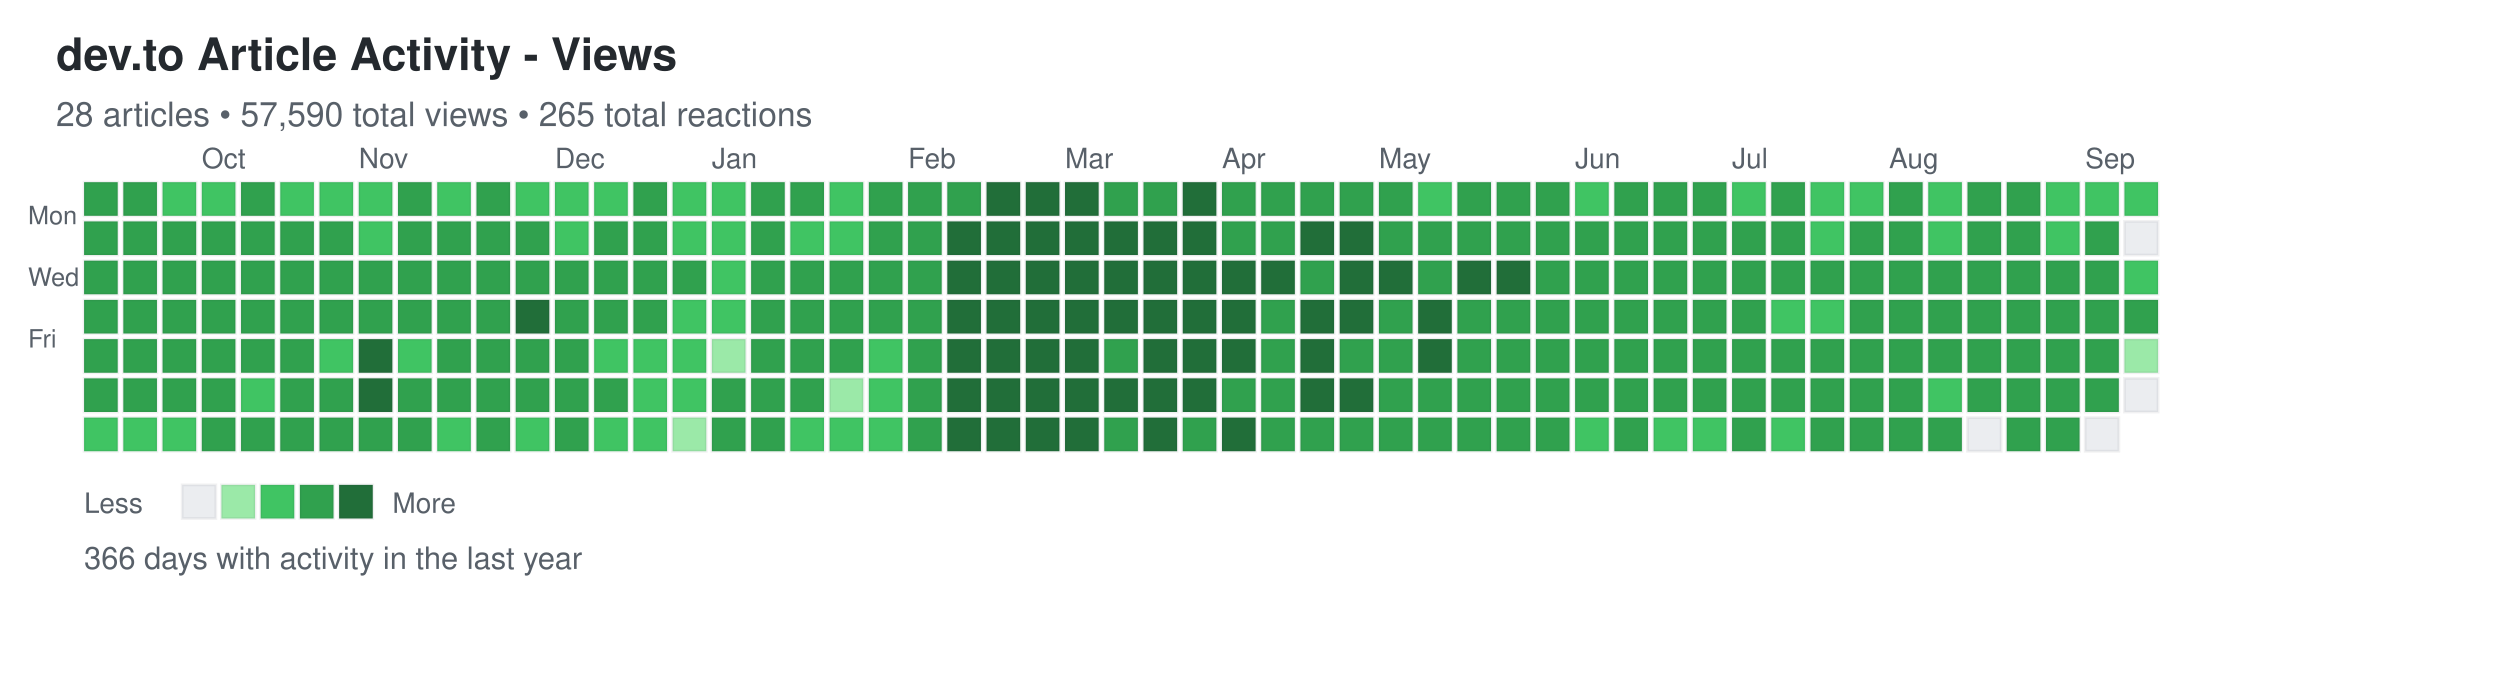
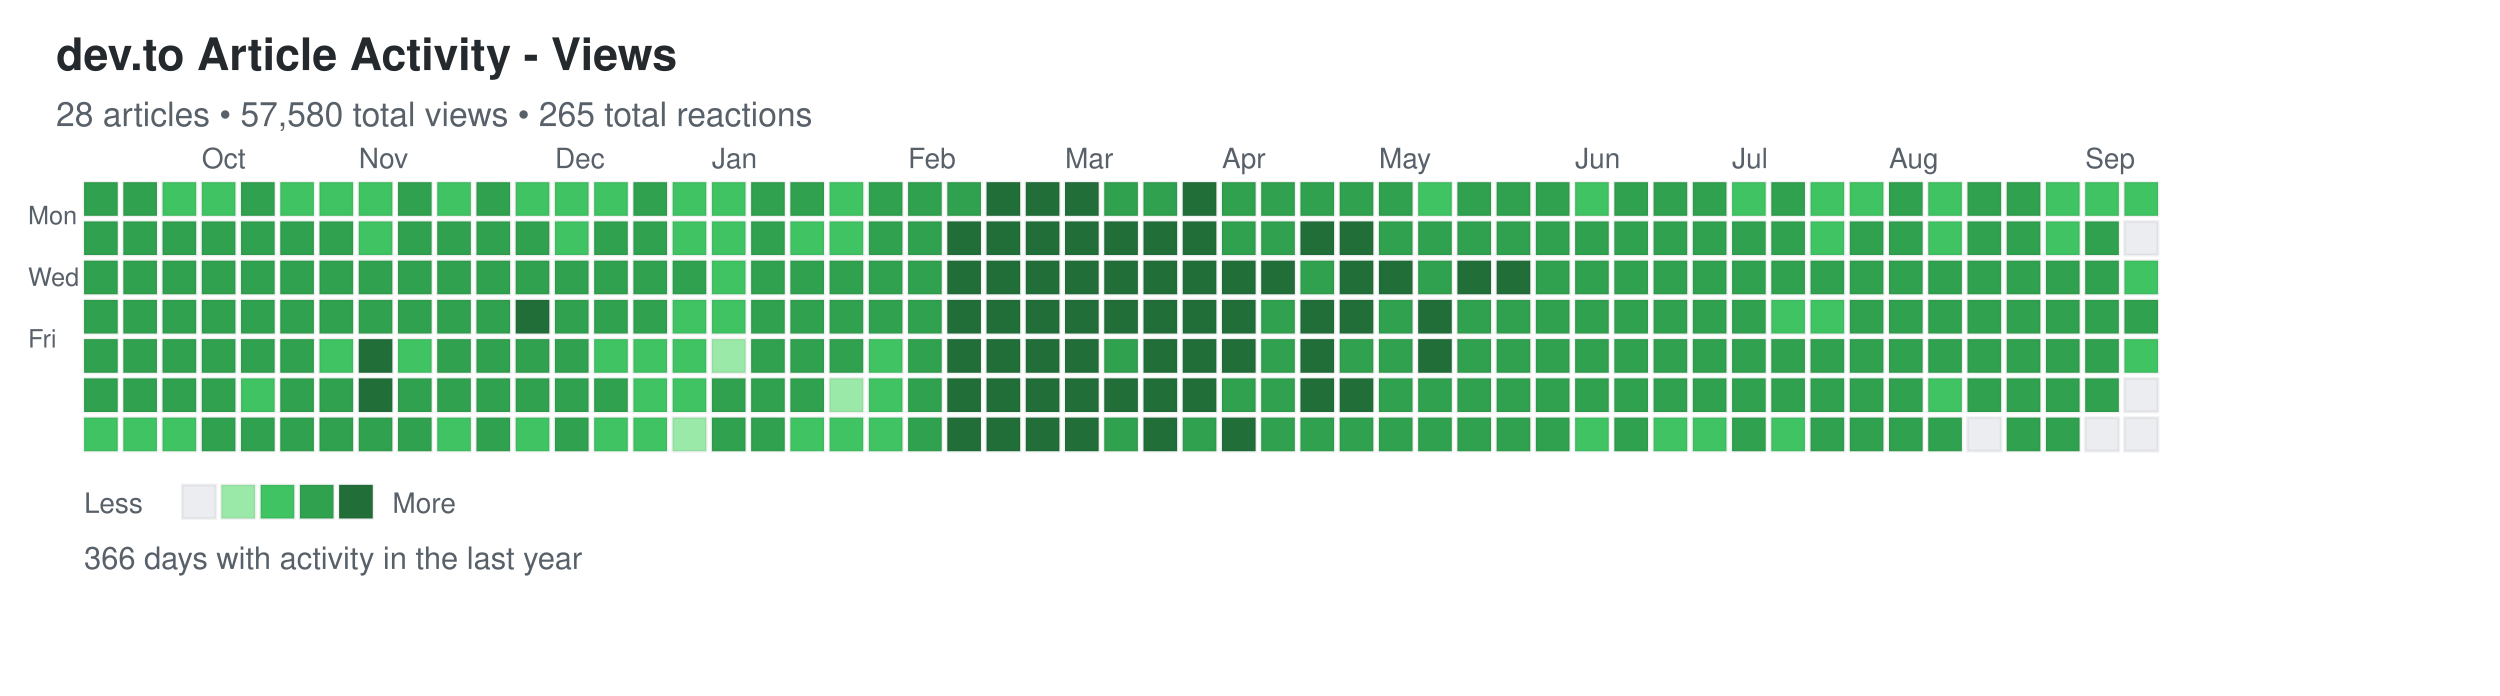
<svg xmlns="http://www.w3.org/2000/svg" width="892" height="248">
  <defs>
    <style>
.day { stroke: rgba(27,31,35,0.06); stroke-width: 1px; cursor: pointer; }
.day:hover { stroke: rgba(27,31,35,0.3); stroke-width: 2px; }
.month-label { font-family: -apple-system, BlinkMacSystemFont, "Segoe UI", Helvetica, Arial, sans-serif; font-size: 10px; fill: #586069; }
.day-label { font-family: -apple-system, BlinkMacSystemFont, "Segoe UI", Helvetica, Arial, sans-serif; font-size: 9px; fill: #586069; }
.title { font-family: -apple-system, BlinkMacSystemFont, "Segoe UI", Helvetica, Arial, sans-serif; font-size: 16px; font-weight: 600; fill: #24292e; }
.subtitle { font-family: -apple-system, BlinkMacSystemFont, "Segoe UI", Helvetica, Arial, sans-serif; font-size: 12px; fill: #586069; }
.stats { font-family: -apple-system, BlinkMacSystemFont, "Segoe UI", Helvetica, Arial, sans-serif; font-size: 11px; fill: #586069; }
.legend-text { font-family: -apple-system, BlinkMacSystemFont, "Segoe UI", Helvetica, Arial, sans-serif; font-size: 10px; fill: #586069; }
</style>
  </defs>
  <text x="20" y="25" class="title">dev.to Article Activity - Views</text>
-   <text x="20" y="45" class="subtitle">28 articles • 57,590 total views • 265 total reactions</text>
+   <text x="20" y="45" class="subtitle">28 articles • 57,580 total views • 265 total reactions</text>
  <text x="10" y="80" class="day-label">Mon</text>
  <text x="10" y="102" class="day-label">Wed</text>
  <text x="10" y="124" class="day-label">Fri</text>
  <rect x="30" y="65" width="12" height="12" fill="#30a14e" class="day" data-date="2025-09-07" data-level="3" />
  <rect x="30" y="79" width="12" height="12" fill="#30a14e" class="day" data-date="2025-09-08" data-level="3" />
  <rect x="30" y="93" width="12" height="12" fill="#30a14e" class="day" data-date="2025-09-09" data-level="3" />
  <rect x="30" y="107" width="12" height="12" fill="#30a14e" class="day" data-date="2025-09-10" data-level="3" />
  <rect x="30" y="121" width="12" height="12" fill="#30a14e" class="day" data-date="2025-09-11" data-level="3" />
  <rect x="30" y="135" width="12" height="12" fill="#30a14e" class="day" data-date="2025-09-12" data-level="3" />
  <rect x="30" y="149" width="12" height="12" fill="#40c463" class="day" data-date="2025-09-13" data-level="2" />
  <rect x="44" y="65" width="12" height="12" fill="#30a14e" class="day" data-date="2025-09-14" data-level="3" />
  <rect x="44" y="79" width="12" height="12" fill="#30a14e" class="day" data-date="2025-09-15" data-level="3" />
  <rect x="44" y="93" width="12" height="12" fill="#30a14e" class="day" data-date="2025-09-16" data-level="3" />
  <rect x="44" y="107" width="12" height="12" fill="#30a14e" class="day" data-date="2025-09-17" data-level="3" />
  <rect x="44" y="121" width="12" height="12" fill="#30a14e" class="day" data-date="2025-09-18" data-level="3" />
  <rect x="44" y="135" width="12" height="12" fill="#30a14e" class="day" data-date="2025-09-19" data-level="3" />
  <rect x="44" y="149" width="12" height="12" fill="#40c463" class="day" data-date="2025-09-20" data-level="2" />
  <rect x="58" y="65" width="12" height="12" fill="#40c463" class="day" data-date="2025-09-21" data-level="2" />
  <rect x="58" y="79" width="12" height="12" fill="#30a14e" class="day" data-date="2025-09-22" data-level="3" />
  <rect x="58" y="93" width="12" height="12" fill="#30a14e" class="day" data-date="2025-09-23" data-level="3" />
  <rect x="58" y="107" width="12" height="12" fill="#30a14e" class="day" data-date="2025-09-24" data-level="3" />
  <rect x="58" y="121" width="12" height="12" fill="#30a14e" class="day" data-date="2025-09-25" data-level="3" />
  <rect x="58" y="135" width="12" height="12" fill="#30a14e" class="day" data-date="2025-09-26" data-level="3" />
  <rect x="58" y="149" width="12" height="12" fill="#40c463" class="day" data-date="2025-09-27" data-level="2" />
  <rect x="72" y="65" width="12" height="12" fill="#40c463" class="day" data-date="2025-09-28" data-level="2" />
  <rect x="72" y="79" width="12" height="12" fill="#30a14e" class="day" data-date="2025-09-29" data-level="3" />
  <rect x="72" y="93" width="12" height="12" fill="#30a14e" class="day" data-date="2025-09-30" data-level="3" />
  <rect x="72" y="107" width="12" height="12" fill="#30a14e" class="day" data-date="2025-10-01" data-level="3" />
  <rect x="72" y="121" width="12" height="12" fill="#30a14e" class="day" data-date="2025-10-02" data-level="3" />
  <rect x="72" y="135" width="12" height="12" fill="#30a14e" class="day" data-date="2025-10-03" data-level="3" />
  <rect x="72" y="149" width="12" height="12" fill="#30a14e" class="day" data-date="2025-10-04" data-level="3" />
  <rect x="86" y="65" width="12" height="12" fill="#30a14e" class="day" data-date="2025-10-05" data-level="3" />
  <rect x="86" y="79" width="12" height="12" fill="#30a14e" class="day" data-date="2025-10-06" data-level="3" />
  <rect x="86" y="93" width="12" height="12" fill="#30a14e" class="day" data-date="2025-10-07" data-level="3" />
  <rect x="86" y="107" width="12" height="12" fill="#30a14e" class="day" data-date="2025-10-08" data-level="3" />
  <rect x="86" y="121" width="12" height="12" fill="#30a14e" class="day" data-date="2025-10-09" data-level="3" />
  <rect x="86" y="135" width="12" height="12" fill="#40c463" class="day" data-date="2025-10-10" data-level="2" />
  <rect x="86" y="149" width="12" height="12" fill="#30a14e" class="day" data-date="2025-10-11" data-level="3" />
  <rect x="100" y="65" width="12" height="12" fill="#40c463" class="day" data-date="2025-10-12" data-level="2" />
  <rect x="100" y="79" width="12" height="12" fill="#30a14e" class="day" data-date="2025-10-13" data-level="3" />
  <rect x="100" y="93" width="12" height="12" fill="#30a14e" class="day" data-date="2025-10-14" data-level="3" />
  <rect x="100" y="107" width="12" height="12" fill="#30a14e" class="day" data-date="2025-10-15" data-level="3" />
  <rect x="100" y="121" width="12" height="12" fill="#30a14e" class="day" data-date="2025-10-16" data-level="3" />
  <rect x="100" y="135" width="12" height="12" fill="#30a14e" class="day" data-date="2025-10-17" data-level="3" />
  <rect x="100" y="149" width="12" height="12" fill="#30a14e" class="day" data-date="2025-10-18" data-level="3" />
  <rect x="114" y="65" width="12" height="12" fill="#40c463" class="day" data-date="2025-10-19" data-level="2" />
  <rect x="114" y="79" width="12" height="12" fill="#30a14e" class="day" data-date="2025-10-20" data-level="3" />
  <rect x="114" y="93" width="12" height="12" fill="#30a14e" class="day" data-date="2025-10-21" data-level="3" />
  <rect x="114" y="107" width="12" height="12" fill="#30a14e" class="day" data-date="2025-10-22" data-level="3" />
  <rect x="114" y="121" width="12" height="12" fill="#40c463" class="day" data-date="2025-10-23" data-level="2" />
  <rect x="114" y="135" width="12" height="12" fill="#30a14e" class="day" data-date="2025-10-24" data-level="3" />
  <rect x="114" y="149" width="12" height="12" fill="#30a14e" class="day" data-date="2025-10-25" data-level="3" />
  <rect x="128" y="65" width="12" height="12" fill="#40c463" class="day" data-date="2025-10-26" data-level="2" />
  <rect x="128" y="79" width="12" height="12" fill="#40c463" class="day" data-date="2025-10-27" data-level="2" />
  <rect x="128" y="93" width="12" height="12" fill="#30a14e" class="day" data-date="2025-10-28" data-level="3" />
  <rect x="128" y="107" width="12" height="12" fill="#30a14e" class="day" data-date="2025-10-29" data-level="3" />
  <rect x="128" y="121" width="12" height="12" fill="#216e39" class="day" data-date="2025-10-30" data-level="4" />
  <rect x="128" y="135" width="12" height="12" fill="#216e39" class="day" data-date="2025-10-31" data-level="4" />
  <rect x="128" y="149" width="12" height="12" fill="#30a14e" class="day" data-date="2025-11-01" data-level="3" />
  <rect x="142" y="65" width="12" height="12" fill="#30a14e" class="day" data-date="2025-11-02" data-level="3" />
  <rect x="142" y="79" width="12" height="12" fill="#30a14e" class="day" data-date="2025-11-03" data-level="3" />
  <rect x="142" y="93" width="12" height="12" fill="#30a14e" class="day" data-date="2025-11-04" data-level="3" />
  <rect x="142" y="107" width="12" height="12" fill="#30a14e" class="day" data-date="2025-11-05" data-level="3" />
  <rect x="142" y="121" width="12" height="12" fill="#40c463" class="day" data-date="2025-11-06" data-level="2" />
  <rect x="142" y="135" width="12" height="12" fill="#30a14e" class="day" data-date="2025-11-07" data-level="3" />
  <rect x="142" y="149" width="12" height="12" fill="#30a14e" class="day" data-date="2025-11-08" data-level="3" />
  <rect x="156" y="65" width="12" height="12" fill="#40c463" class="day" data-date="2025-11-09" data-level="2" />
  <rect x="156" y="79" width="12" height="12" fill="#30a14e" class="day" data-date="2025-11-10" data-level="3" />
  <rect x="156" y="93" width="12" height="12" fill="#30a14e" class="day" data-date="2025-11-11" data-level="3" />
  <rect x="156" y="107" width="12" height="12" fill="#30a14e" class="day" data-date="2025-11-12" data-level="3" />
  <rect x="156" y="121" width="12" height="12" fill="#30a14e" class="day" data-date="2025-11-13" data-level="3" />
  <rect x="156" y="135" width="12" height="12" fill="#30a14e" class="day" data-date="2025-11-14" data-level="3" />
  <rect x="156" y="149" width="12" height="12" fill="#40c463" class="day" data-date="2025-11-15" data-level="2" />
  <rect x="170" y="65" width="12" height="12" fill="#30a14e" class="day" data-date="2025-11-16" data-level="3" />
  <rect x="170" y="79" width="12" height="12" fill="#30a14e" class="day" data-date="2025-11-17" data-level="3" />
  <rect x="170" y="93" width="12" height="12" fill="#30a14e" class="day" data-date="2025-11-18" data-level="3" />
  <rect x="170" y="107" width="12" height="12" fill="#30a14e" class="day" data-date="2025-11-19" data-level="3" />
  <rect x="170" y="121" width="12" height="12" fill="#30a14e" class="day" data-date="2025-11-20" data-level="3" />
  <rect x="170" y="135" width="12" height="12" fill="#30a14e" class="day" data-date="2025-11-21" data-level="3" />
  <rect x="170" y="149" width="12" height="12" fill="#30a14e" class="day" data-date="2025-11-22" data-level="3" />
  <rect x="184" y="65" width="12" height="12" fill="#40c463" class="day" data-date="2025-11-23" data-level="2" />
  <rect x="184" y="79" width="12" height="12" fill="#30a14e" class="day" data-date="2025-11-24" data-level="3" />
  <rect x="184" y="93" width="12" height="12" fill="#30a14e" class="day" data-date="2025-11-25" data-level="3" />
  <rect x="184" y="107" width="12" height="12" fill="#216e39" class="day" data-date="2025-11-26" data-level="4" />
  <rect x="184" y="121" width="12" height="12" fill="#30a14e" class="day" data-date="2025-11-27" data-level="3" />
  <rect x="184" y="135" width="12" height="12" fill="#30a14e" class="day" data-date="2025-11-28" data-level="3" />
  <rect x="184" y="149" width="12" height="12" fill="#40c463" class="day" data-date="2025-11-29" data-level="2" />
  <rect x="198" y="65" width="12" height="12" fill="#40c463" class="day" data-date="2025-11-30" data-level="2" />
  <rect x="198" y="79" width="12" height="12" fill="#40c463" class="day" data-date="2025-12-01" data-level="2" />
  <rect x="198" y="93" width="12" height="12" fill="#30a14e" class="day" data-date="2025-12-02" data-level="3" />
  <rect x="198" y="107" width="12" height="12" fill="#30a14e" class="day" data-date="2025-12-03" data-level="3" />
  <rect x="198" y="121" width="12" height="12" fill="#30a14e" class="day" data-date="2025-12-04" data-level="3" />
  <rect x="198" y="135" width="12" height="12" fill="#30a14e" class="day" data-date="2025-12-05" data-level="3" />
  <rect x="198" y="149" width="12" height="12" fill="#30a14e" class="day" data-date="2025-12-06" data-level="3" />
  <rect x="212" y="65" width="12" height="12" fill="#40c463" class="day" data-date="2025-12-07" data-level="2" />
  <rect x="212" y="79" width="12" height="12" fill="#30a14e" class="day" data-date="2025-12-08" data-level="3" />
  <rect x="212" y="93" width="12" height="12" fill="#30a14e" class="day" data-date="2025-12-09" data-level="3" />
  <rect x="212" y="107" width="12" height="12" fill="#30a14e" class="day" data-date="2025-12-10" data-level="3" />
  <rect x="212" y="121" width="12" height="12" fill="#40c463" class="day" data-date="2025-12-11" data-level="2" />
  <rect x="212" y="135" width="12" height="12" fill="#30a14e" class="day" data-date="2025-12-12" data-level="3" />
  <rect x="212" y="149" width="12" height="12" fill="#40c463" class="day" data-date="2025-12-13" data-level="2" />
  <rect x="226" y="65" width="12" height="12" fill="#30a14e" class="day" data-date="2025-12-14" data-level="3" />
  <rect x="226" y="79" width="12" height="12" fill="#30a14e" class="day" data-date="2025-12-15" data-level="3" />
  <rect x="226" y="93" width="12" height="12" fill="#30a14e" class="day" data-date="2025-12-16" data-level="3" />
  <rect x="226" y="107" width="12" height="12" fill="#30a14e" class="day" data-date="2025-12-17" data-level="3" />
  <rect x="226" y="121" width="12" height="12" fill="#40c463" class="day" data-date="2025-12-18" data-level="2" />
  <rect x="226" y="135" width="12" height="12" fill="#40c463" class="day" data-date="2025-12-19" data-level="2" />
  <rect x="226" y="149" width="12" height="12" fill="#40c463" class="day" data-date="2025-12-20" data-level="2" />
  <rect x="240" y="65" width="12" height="12" fill="#40c463" class="day" data-date="2025-12-21" data-level="2" />
  <rect x="240" y="79" width="12" height="12" fill="#40c463" class="day" data-date="2025-12-22" data-level="2" />
  <rect x="240" y="93" width="12" height="12" fill="#30a14e" class="day" data-date="2025-12-23" data-level="3" />
  <rect x="240" y="107" width="12" height="12" fill="#40c463" class="day" data-date="2025-12-24" data-level="2" />
  <rect x="240" y="121" width="12" height="12" fill="#40c463" class="day" data-date="2025-12-25" data-level="2" />
  <rect x="240" y="135" width="12" height="12" fill="#40c463" class="day" data-date="2025-12-26" data-level="2" />
  <rect x="240" y="149" width="12" height="12" fill="#9be9a8" class="day" data-date="2025-12-27" data-level="1" />
  <rect x="254" y="65" width="12" height="12" fill="#40c463" class="day" data-date="2025-12-28" data-level="2" />
  <rect x="254" y="79" width="12" height="12" fill="#40c463" class="day" data-date="2025-12-29" data-level="2" />
  <rect x="254" y="93" width="12" height="12" fill="#40c463" class="day" data-date="2025-12-30" data-level="2" />
  <rect x="254" y="107" width="12" height="12" fill="#40c463" class="day" data-date="2025-12-31" data-level="2" />
  <rect x="254" y="121" width="12" height="12" fill="#9be9a8" class="day" data-date="2026-01-01" data-level="1" />
  <rect x="254" y="135" width="12" height="12" fill="#30a14e" class="day" data-date="2026-01-02" data-level="3" />
  <rect x="254" y="149" width="12" height="12" fill="#30a14e" class="day" data-date="2026-01-03" data-level="3" />
  <rect x="268" y="65" width="12" height="12" fill="#30a14e" class="day" data-date="2026-01-04" data-level="3" />
  <rect x="268" y="79" width="12" height="12" fill="#30a14e" class="day" data-date="2026-01-05" data-level="3" />
  <rect x="268" y="93" width="12" height="12" fill="#30a14e" class="day" data-date="2026-01-06" data-level="3" />
  <rect x="268" y="107" width="12" height="12" fill="#30a14e" class="day" data-date="2026-01-07" data-level="3" />
  <rect x="268" y="121" width="12" height="12" fill="#30a14e" class="day" data-date="2026-01-08" data-level="3" />
  <rect x="268" y="135" width="12" height="12" fill="#30a14e" class="day" data-date="2026-01-09" data-level="3" />
  <rect x="268" y="149" width="12" height="12" fill="#30a14e" class="day" data-date="2026-01-10" data-level="3" />
  <rect x="282" y="65" width="12" height="12" fill="#30a14e" class="day" data-date="2026-01-11" data-level="3" />
  <rect x="282" y="79" width="12" height="12" fill="#40c463" class="day" data-date="2026-01-12" data-level="2" />
  <rect x="282" y="93" width="12" height="12" fill="#30a14e" class="day" data-date="2026-01-13" data-level="3" />
  <rect x="282" y="107" width="12" height="12" fill="#30a14e" class="day" data-date="2026-01-14" data-level="3" />
  <rect x="282" y="121" width="12" height="12" fill="#30a14e" class="day" data-date="2026-01-15" data-level="3" />
  <rect x="282" y="135" width="12" height="12" fill="#30a14e" class="day" data-date="2026-01-16" data-level="3" />
  <rect x="282" y="149" width="12" height="12" fill="#40c463" class="day" data-date="2026-01-17" data-level="2" />
  <rect x="296" y="65" width="12" height="12" fill="#40c463" class="day" data-date="2026-01-18" data-level="2" />
  <rect x="296" y="79" width="12" height="12" fill="#40c463" class="day" data-date="2026-01-19" data-level="2" />
  <rect x="296" y="93" width="12" height="12" fill="#30a14e" class="day" data-date="2026-01-20" data-level="3" />
  <rect x="296" y="107" width="12" height="12" fill="#30a14e" class="day" data-date="2026-01-21" data-level="3" />
  <rect x="296" y="121" width="12" height="12" fill="#30a14e" class="day" data-date="2026-01-22" data-level="3" />
  <rect x="296" y="135" width="12" height="12" fill="#9be9a8" class="day" data-date="2026-01-23" data-level="1" />
  <rect x="296" y="149" width="12" height="12" fill="#40c463" class="day" data-date="2026-01-24" data-level="2" />
  <rect x="310" y="65" width="12" height="12" fill="#30a14e" class="day" data-date="2026-01-25" data-level="3" />
  <rect x="310" y="79" width="12" height="12" fill="#30a14e" class="day" data-date="2026-01-26" data-level="3" />
  <rect x="310" y="93" width="12" height="12" fill="#30a14e" class="day" data-date="2026-01-27" data-level="3" />
  <rect x="310" y="107" width="12" height="12" fill="#30a14e" class="day" data-date="2026-01-28" data-level="3" />
  <rect x="310" y="121" width="12" height="12" fill="#40c463" class="day" data-date="2026-01-29" data-level="2" />
  <rect x="310" y="135" width="12" height="12" fill="#40c463" class="day" data-date="2026-01-30" data-level="2" />
  <rect x="310" y="149" width="12" height="12" fill="#40c463" class="day" data-date="2026-01-31" data-level="2" />
  <rect x="324" y="65" width="12" height="12" fill="#30a14e" class="day" data-date="2026-02-01" data-level="3" />
  <rect x="324" y="79" width="12" height="12" fill="#30a14e" class="day" data-date="2026-02-02" data-level="3" />
  <rect x="324" y="93" width="12" height="12" fill="#30a14e" class="day" data-date="2026-02-03" data-level="3" />
  <rect x="324" y="107" width="12" height="12" fill="#30a14e" class="day" data-date="2026-02-04" data-level="3" />
  <rect x="324" y="121" width="12" height="12" fill="#30a14e" class="day" data-date="2026-02-05" data-level="3" />
  <rect x="324" y="135" width="12" height="12" fill="#30a14e" class="day" data-date="2026-02-06" data-level="3" />
  <rect x="324" y="149" width="12" height="12" fill="#30a14e" class="day" data-date="2026-02-07" data-level="3" />
  <rect x="338" y="65" width="12" height="12" fill="#30a14e" class="day" data-date="2026-02-08" data-level="3" />
  <rect x="338" y="79" width="12" height="12" fill="#216e39" class="day" data-date="2026-02-09" data-level="4" />
  <rect x="338" y="93" width="12" height="12" fill="#216e39" class="day" data-date="2026-02-10" data-level="4" />
  <rect x="338" y="107" width="12" height="12" fill="#216e39" class="day" data-date="2026-02-11" data-level="4" />
  <rect x="338" y="121" width="12" height="12" fill="#216e39" class="day" data-date="2026-02-12" data-level="4" />
  <rect x="338" y="135" width="12" height="12" fill="#216e39" class="day" data-date="2026-02-13" data-level="4" />
  <rect x="338" y="149" width="12" height="12" fill="#216e39" class="day" data-date="2026-02-14" data-level="4" />
  <rect x="352" y="65" width="12" height="12" fill="#216e39" class="day" data-date="2026-02-15" data-level="4" />
  <rect x="352" y="79" width="12" height="12" fill="#216e39" class="day" data-date="2026-02-16" data-level="4" />
  <rect x="352" y="93" width="12" height="12" fill="#216e39" class="day" data-date="2026-02-17" data-level="4" />
  <rect x="352" y="107" width="12" height="12" fill="#216e39" class="day" data-date="2026-02-18" data-level="4" />
  <rect x="352" y="121" width="12" height="12" fill="#216e39" class="day" data-date="2026-02-19" data-level="4" />
  <rect x="352" y="135" width="12" height="12" fill="#216e39" class="day" data-date="2026-02-20" data-level="4" />
  <rect x="352" y="149" width="12" height="12" fill="#216e39" class="day" data-date="2026-02-21" data-level="4" />
  <rect x="366" y="65" width="12" height="12" fill="#216e39" class="day" data-date="2026-02-22" data-level="4" />
  <rect x="366" y="79" width="12" height="12" fill="#216e39" class="day" data-date="2026-02-23" data-level="4" />
  <rect x="366" y="93" width="12" height="12" fill="#216e39" class="day" data-date="2026-02-24" data-level="4" />
  <rect x="366" y="107" width="12" height="12" fill="#216e39" class="day" data-date="2026-02-25" data-level="4" />
  <rect x="366" y="121" width="12" height="12" fill="#216e39" class="day" data-date="2026-02-26" data-level="4" />
  <rect x="366" y="135" width="12" height="12" fill="#216e39" class="day" data-date="2026-02-27" data-level="4" />
  <rect x="366" y="149" width="12" height="12" fill="#216e39" class="day" data-date="2026-02-28" data-level="4" />
  <rect x="380" y="65" width="12" height="12" fill="#216e39" class="day" data-date="2026-03-01" data-level="4" />
  <rect x="380" y="79" width="12" height="12" fill="#216e39" class="day" data-date="2026-03-02" data-level="4" />
  <rect x="380" y="93" width="12" height="12" fill="#216e39" class="day" data-date="2026-03-03" data-level="4" />
  <rect x="380" y="107" width="12" height="12" fill="#216e39" class="day" data-date="2026-03-04" data-level="4" />
  <rect x="380" y="121" width="12" height="12" fill="#216e39" class="day" data-date="2026-03-05" data-level="4" />
  <rect x="380" y="135" width="12" height="12" fill="#216e39" class="day" data-date="2026-03-06" data-level="4" />
  <rect x="380" y="149" width="12" height="12" fill="#216e39" class="day" data-date="2026-03-07" data-level="4" />
  <rect x="394" y="65" width="12" height="12" fill="#30a14e" class="day" data-date="2026-03-08" data-level="3" />
  <rect x="394" y="79" width="12" height="12" fill="#216e39" class="day" data-date="2026-03-09" data-level="4" />
  <rect x="394" y="93" width="12" height="12" fill="#216e39" class="day" data-date="2026-03-10" data-level="4" />
  <rect x="394" y="107" width="12" height="12" fill="#216e39" class="day" data-date="2026-03-11" data-level="4" />
  <rect x="394" y="121" width="12" height="12" fill="#30a14e" class="day" data-date="2026-03-12" data-level="3" />
  <rect x="394" y="135" width="12" height="12" fill="#216e39" class="day" data-date="2026-03-13" data-level="4" />
  <rect x="394" y="149" width="12" height="12" fill="#30a14e" class="day" data-date="2026-03-14" data-level="3" />
  <rect x="408" y="65" width="12" height="12" fill="#30a14e" class="day" data-date="2026-03-15" data-level="3" />
  <rect x="408" y="79" width="12" height="12" fill="#216e39" class="day" data-date="2026-03-16" data-level="4" />
  <rect x="408" y="93" width="12" height="12" fill="#216e39" class="day" data-date="2026-03-17" data-level="4" />
  <rect x="408" y="107" width="12" height="12" fill="#216e39" class="day" data-date="2026-03-18" data-level="4" />
  <rect x="408" y="121" width="12" height="12" fill="#216e39" class="day" data-date="2026-03-19" data-level="4" />
  <rect x="408" y="135" width="12" height="12" fill="#216e39" class="day" data-date="2026-03-20" data-level="4" />
  <rect x="408" y="149" width="12" height="12" fill="#216e39" class="day" data-date="2026-03-21" data-level="4" />
  <rect x="422" y="65" width="12" height="12" fill="#216e39" class="day" data-date="2026-03-22" data-level="4" />
  <rect x="422" y="79" width="12" height="12" fill="#216e39" class="day" data-date="2026-03-23" data-level="4" />
  <rect x="422" y="93" width="12" height="12" fill="#216e39" class="day" data-date="2026-03-24" data-level="4" />
  <rect x="422" y="107" width="12" height="12" fill="#216e39" class="day" data-date="2026-03-25" data-level="4" />
  <rect x="422" y="121" width="12" height="12" fill="#216e39" class="day" data-date="2026-03-26" data-level="4" />
  <rect x="422" y="135" width="12" height="12" fill="#216e39" class="day" data-date="2026-03-27" data-level="4" />
  <rect x="422" y="149" width="12" height="12" fill="#30a14e" class="day" data-date="2026-03-28" data-level="3" />
  <rect x="436" y="65" width="12" height="12" fill="#30a14e" class="day" data-date="2026-03-29" data-level="3" />
  <rect x="436" y="79" width="12" height="12" fill="#30a14e" class="day" data-date="2026-03-30" data-level="3" />
  <rect x="436" y="93" width="12" height="12" fill="#216e39" class="day" data-date="2026-03-31" data-level="4" />
  <rect x="436" y="107" width="12" height="12" fill="#216e39" class="day" data-date="2026-04-01" data-level="4" />
  <rect x="436" y="121" width="12" height="12" fill="#216e39" class="day" data-date="2026-04-02" data-level="4" />
  <rect x="436" y="135" width="12" height="12" fill="#30a14e" class="day" data-date="2026-04-03" data-level="3" />
  <rect x="436" y="149" width="12" height="12" fill="#216e39" class="day" data-date="2026-04-04" data-level="4" />
  <rect x="450" y="65" width="12" height="12" fill="#30a14e" class="day" data-date="2026-04-05" data-level="3" />
  <rect x="450" y="79" width="12" height="12" fill="#30a14e" class="day" data-date="2026-04-06" data-level="3" />
  <rect x="450" y="93" width="12" height="12" fill="#216e39" class="day" data-date="2026-04-07" data-level="4" />
  <rect x="450" y="107" width="12" height="12" fill="#30a14e" class="day" data-date="2026-04-08" data-level="3" />
  <rect x="450" y="121" width="12" height="12" fill="#30a14e" class="day" data-date="2026-04-09" data-level="3" />
  <rect x="450" y="135" width="12" height="12" fill="#30a14e" class="day" data-date="2026-04-10" data-level="3" />
  <rect x="450" y="149" width="12" height="12" fill="#30a14e" class="day" data-date="2026-04-11" data-level="3" />
  <rect x="464" y="65" width="12" height="12" fill="#30a14e" class="day" data-date="2026-04-12" data-level="3" />
  <rect x="464" y="79" width="12" height="12" fill="#216e39" class="day" data-date="2026-04-13" data-level="4" />
  <rect x="464" y="93" width="12" height="12" fill="#30a14e" class="day" data-date="2026-04-14" data-level="3" />
  <rect x="464" y="107" width="12" height="12" fill="#216e39" class="day" data-date="2026-04-15" data-level="4" />
  <rect x="464" y="121" width="12" height="12" fill="#216e39" class="day" data-date="2026-04-16" data-level="4" />
  <rect x="464" y="135" width="12" height="12" fill="#216e39" class="day" data-date="2026-04-17" data-level="4" />
  <rect x="464" y="149" width="12" height="12" fill="#30a14e" class="day" data-date="2026-04-18" data-level="3" />
  <rect x="478" y="65" width="12" height="12" fill="#30a14e" class="day" data-date="2026-04-19" data-level="3" />
  <rect x="478" y="79" width="12" height="12" fill="#216e39" class="day" data-date="2026-04-20" data-level="4" />
  <rect x="478" y="93" width="12" height="12" fill="#216e39" class="day" data-date="2026-04-21" data-level="4" />
  <rect x="478" y="107" width="12" height="12" fill="#216e39" class="day" data-date="2026-04-22" data-level="4" />
  <rect x="478" y="121" width="12" height="12" fill="#30a14e" class="day" data-date="2026-04-23" data-level="3" />
  <rect x="478" y="135" width="12" height="12" fill="#216e39" class="day" data-date="2026-04-24" data-level="4" />
  <rect x="478" y="149" width="12" height="12" fill="#30a14e" class="day" data-date="2026-04-25" data-level="3" />
  <rect x="492" y="65" width="12" height="12" fill="#30a14e" class="day" data-date="2026-04-26" data-level="3" />
  <rect x="492" y="79" width="12" height="12" fill="#30a14e" class="day" data-date="2026-04-27" data-level="3" />
  <rect x="492" y="93" width="12" height="12" fill="#216e39" class="day" data-date="2026-04-28" data-level="4" />
  <rect x="492" y="107" width="12" height="12" fill="#30a14e" class="day" data-date="2026-04-29" data-level="3" />
  <rect x="492" y="121" width="12" height="12" fill="#30a14e" class="day" data-date="2026-04-30" data-level="3" />
  <rect x="492" y="135" width="12" height="12" fill="#30a14e" class="day" data-date="2026-05-01" data-level="3" />
  <rect x="492" y="149" width="12" height="12" fill="#30a14e" class="day" data-date="2026-05-02" data-level="3" />
  <rect x="506" y="65" width="12" height="12" fill="#40c463" class="day" data-date="2026-05-03" data-level="2" />
  <rect x="506" y="79" width="12" height="12" fill="#30a14e" class="day" data-date="2026-05-04" data-level="3" />
  <rect x="506" y="93" width="12" height="12" fill="#30a14e" class="day" data-date="2026-05-05" data-level="3" />
  <rect x="506" y="107" width="12" height="12" fill="#216e39" class="day" data-date="2026-05-06" data-level="4" />
  <rect x="506" y="121" width="12" height="12" fill="#216e39" class="day" data-date="2026-05-07" data-level="4" />
  <rect x="506" y="135" width="12" height="12" fill="#30a14e" class="day" data-date="2026-05-08" data-level="3" />
  <rect x="506" y="149" width="12" height="12" fill="#30a14e" class="day" data-date="2026-05-09" data-level="3" />
  <rect x="520" y="65" width="12" height="12" fill="#30a14e" class="day" data-date="2026-05-10" data-level="3" />
  <rect x="520" y="79" width="12" height="12" fill="#30a14e" class="day" data-date="2026-05-11" data-level="3" />
  <rect x="520" y="93" width="12" height="12" fill="#216e39" class="day" data-date="2026-05-12" data-level="4" />
  <rect x="520" y="107" width="12" height="12" fill="#30a14e" class="day" data-date="2026-05-13" data-level="3" />
  <rect x="520" y="121" width="12" height="12" fill="#30a14e" class="day" data-date="2026-05-14" data-level="3" />
  <rect x="520" y="135" width="12" height="12" fill="#30a14e" class="day" data-date="2026-05-15" data-level="3" />
  <rect x="520" y="149" width="12" height="12" fill="#30a14e" class="day" data-date="2026-05-16" data-level="3" />
  <rect x="534" y="65" width="12" height="12" fill="#30a14e" class="day" data-date="2026-05-17" data-level="3" />
  <rect x="534" y="79" width="12" height="12" fill="#30a14e" class="day" data-date="2026-05-18" data-level="3" />
  <rect x="534" y="93" width="12" height="12" fill="#216e39" class="day" data-date="2026-05-19" data-level="4" />
  <rect x="534" y="107" width="12" height="12" fill="#30a14e" class="day" data-date="2026-05-20" data-level="3" />
  <rect x="534" y="121" width="12" height="12" fill="#30a14e" class="day" data-date="2026-05-21" data-level="3" />
  <rect x="534" y="135" width="12" height="12" fill="#30a14e" class="day" data-date="2026-05-22" data-level="3" />
  <rect x="534" y="149" width="12" height="12" fill="#30a14e" class="day" data-date="2026-05-23" data-level="3" />
  <rect x="548" y="65" width="12" height="12" fill="#30a14e" class="day" data-date="2026-05-24" data-level="3" />
  <rect x="548" y="79" width="12" height="12" fill="#30a14e" class="day" data-date="2026-05-25" data-level="3" />
  <rect x="548" y="93" width="12" height="12" fill="#30a14e" class="day" data-date="2026-05-26" data-level="3" />
  <rect x="548" y="107" width="12" height="12" fill="#30a14e" class="day" data-date="2026-05-27" data-level="3" />
  <rect x="548" y="121" width="12" height="12" fill="#30a14e" class="day" data-date="2026-05-28" data-level="3" />
  <rect x="548" y="135" width="12" height="12" fill="#30a14e" class="day" data-date="2026-05-29" data-level="3" />
  <rect x="548" y="149" width="12" height="12" fill="#30a14e" class="day" data-date="2026-05-30" data-level="3" />
  <rect x="562" y="65" width="12" height="12" fill="#40c463" class="day" data-date="2026-05-31" data-level="2" />
  <rect x="562" y="79" width="12" height="12" fill="#30a14e" class="day" data-date="2026-06-01" data-level="3" />
  <rect x="562" y="93" width="12" height="12" fill="#30a14e" class="day" data-date="2026-06-02" data-level="3" />
  <rect x="562" y="107" width="12" height="12" fill="#30a14e" class="day" data-date="2026-06-03" data-level="3" />
  <rect x="562" y="121" width="12" height="12" fill="#30a14e" class="day" data-date="2026-06-04" data-level="3" />
  <rect x="562" y="135" width="12" height="12" fill="#30a14e" class="day" data-date="2026-06-05" data-level="3" />
  <rect x="562" y="149" width="12" height="12" fill="#40c463" class="day" data-date="2026-06-06" data-level="2" />
  <rect x="576" y="65" width="12" height="12" fill="#30a14e" class="day" data-date="2026-06-07" data-level="3" />
  <rect x="576" y="79" width="12" height="12" fill="#30a14e" class="day" data-date="2026-06-08" data-level="3" />
  <rect x="576" y="93" width="12" height="12" fill="#30a14e" class="day" data-date="2026-06-09" data-level="3" />
  <rect x="576" y="107" width="12" height="12" fill="#30a14e" class="day" data-date="2026-06-10" data-level="3" />
  <rect x="576" y="121" width="12" height="12" fill="#30a14e" class="day" data-date="2026-06-11" data-level="3" />
  <rect x="576" y="135" width="12" height="12" fill="#30a14e" class="day" data-date="2026-06-12" data-level="3" />
  <rect x="576" y="149" width="12" height="12" fill="#30a14e" class="day" data-date="2026-06-13" data-level="3" />
  <rect x="590" y="65" width="12" height="12" fill="#30a14e" class="day" data-date="2026-06-14" data-level="3" />
  <rect x="590" y="79" width="12" height="12" fill="#30a14e" class="day" data-date="2026-06-15" data-level="3" />
  <rect x="590" y="93" width="12" height="12" fill="#30a14e" class="day" data-date="2026-06-16" data-level="3" />
  <rect x="590" y="107" width="12" height="12" fill="#30a14e" class="day" data-date="2026-06-17" data-level="3" />
  <rect x="590" y="121" width="12" height="12" fill="#30a14e" class="day" data-date="2026-06-18" data-level="3" />
  <rect x="590" y="135" width="12" height="12" fill="#30a14e" class="day" data-date="2026-06-19" data-level="3" />
  <rect x="590" y="149" width="12" height="12" fill="#40c463" class="day" data-date="2026-06-20" data-level="2" />
  <rect x="604" y="65" width="12" height="12" fill="#30a14e" class="day" data-date="2026-06-21" data-level="3" />
  <rect x="604" y="79" width="12" height="12" fill="#30a14e" class="day" data-date="2026-06-22" data-level="3" />
  <rect x="604" y="93" width="12" height="12" fill="#30a14e" class="day" data-date="2026-06-23" data-level="3" />
  <rect x="604" y="107" width="12" height="12" fill="#30a14e" class="day" data-date="2026-06-24" data-level="3" />
  <rect x="604" y="121" width="12" height="12" fill="#30a14e" class="day" data-date="2026-06-25" data-level="3" />
  <rect x="604" y="135" width="12" height="12" fill="#30a14e" class="day" data-date="2026-06-26" data-level="3" />
  <rect x="604" y="149" width="12" height="12" fill="#40c463" class="day" data-date="2026-06-27" data-level="2" />
  <rect x="618" y="65" width="12" height="12" fill="#40c463" class="day" data-date="2026-06-28" data-level="2" />
  <rect x="618" y="79" width="12" height="12" fill="#30a14e" class="day" data-date="2026-06-29" data-level="3" />
  <rect x="618" y="93" width="12" height="12" fill="#30a14e" class="day" data-date="2026-06-30" data-level="3" />
  <rect x="618" y="107" width="12" height="12" fill="#30a14e" class="day" data-date="2026-07-01" data-level="3" />
  <rect x="618" y="121" width="12" height="12" fill="#30a14e" class="day" data-date="2026-07-02" data-level="3" />
  <rect x="618" y="135" width="12" height="12" fill="#30a14e" class="day" data-date="2026-07-03" data-level="3" />
  <rect x="618" y="149" width="12" height="12" fill="#30a14e" class="day" data-date="2026-07-04" data-level="3" />
  <rect x="632" y="65" width="12" height="12" fill="#30a14e" class="day" data-date="2026-07-05" data-level="3" />
  <rect x="632" y="79" width="12" height="12" fill="#30a14e" class="day" data-date="2026-07-06" data-level="3" />
  <rect x="632" y="93" width="12" height="12" fill="#30a14e" class="day" data-date="2026-07-07" data-level="3" />
  <rect x="632" y="107" width="12" height="12" fill="#40c463" class="day" data-date="2026-07-08" data-level="2" />
  <rect x="632" y="121" width="12" height="12" fill="#30a14e" class="day" data-date="2026-07-09" data-level="3" />
  <rect x="632" y="135" width="12" height="12" fill="#30a14e" class="day" data-date="2026-07-10" data-level="3" />
  <rect x="632" y="149" width="12" height="12" fill="#40c463" class="day" data-date="2026-07-11" data-level="2" />
  <rect x="646" y="65" width="12" height="12" fill="#40c463" class="day" data-date="2026-07-12" data-level="2" />
  <rect x="646" y="79" width="12" height="12" fill="#40c463" class="day" data-date="2026-07-13" data-level="2" />
  <rect x="646" y="93" width="12" height="12" fill="#30a14e" class="day" data-date="2026-07-14" data-level="3" />
  <rect x="646" y="107" width="12" height="12" fill="#40c463" class="day" data-date="2026-07-15" data-level="2" />
  <rect x="646" y="121" width="12" height="12" fill="#30a14e" class="day" data-date="2026-07-16" data-level="3" />
  <rect x="646" y="135" width="12" height="12" fill="#30a14e" class="day" data-date="2026-07-17" data-level="3" />
  <rect x="646" y="149" width="12" height="12" fill="#30a14e" class="day" data-date="2026-07-18" data-level="3" />
  <rect x="660" y="65" width="12" height="12" fill="#40c463" class="day" data-date="2026-07-19" data-level="2" />
  <rect x="660" y="79" width="12" height="12" fill="#30a14e" class="day" data-date="2026-07-20" data-level="3" />
  <rect x="660" y="93" width="12" height="12" fill="#30a14e" class="day" data-date="2026-07-21" data-level="3" />
  <rect x="660" y="107" width="12" height="12" fill="#30a14e" class="day" data-date="2026-07-22" data-level="3" />
  <rect x="660" y="121" width="12" height="12" fill="#30a14e" class="day" data-date="2026-07-23" data-level="3" />
  <rect x="660" y="135" width="12" height="12" fill="#30a14e" class="day" data-date="2026-07-24" data-level="3" />
  <rect x="660" y="149" width="12" height="12" fill="#30a14e" class="day" data-date="2026-07-25" data-level="3" />
  <rect x="674" y="65" width="12" height="12" fill="#30a14e" class="day" data-date="2026-07-26" data-level="3" />
  <rect x="674" y="79" width="12" height="12" fill="#30a14e" class="day" data-date="2026-07-27" data-level="3" />
  <rect x="674" y="93" width="12" height="12" fill="#30a14e" class="day" data-date="2026-07-28" data-level="3" />
  <rect x="674" y="107" width="12" height="12" fill="#30a14e" class="day" data-date="2026-07-29" data-level="3" />
  <rect x="674" y="121" width="12" height="12" fill="#30a14e" class="day" data-date="2026-07-30" data-level="3" />
  <rect x="674" y="135" width="12" height="12" fill="#30a14e" class="day" data-date="2026-07-31" data-level="3" />
  <rect x="674" y="149" width="12" height="12" fill="#30a14e" class="day" data-date="2026-08-01" data-level="3" />
  <rect x="688" y="65" width="12" height="12" fill="#40c463" class="day" data-date="2026-08-02" data-level="2" />
  <rect x="688" y="79" width="12" height="12" fill="#40c463" class="day" data-date="2026-08-03" data-level="2" />
  <rect x="688" y="93" width="12" height="12" fill="#30a14e" class="day" data-date="2026-08-04" data-level="3" />
  <rect x="688" y="107" width="12" height="12" fill="#30a14e" class="day" data-date="2026-08-05" data-level="3" />
  <rect x="688" y="121" width="12" height="12" fill="#30a14e" class="day" data-date="2026-08-06" data-level="3" />
  <rect x="688" y="135" width="12" height="12" fill="#40c463" class="day" data-date="2026-08-07" data-level="2" />
  <rect x="688" y="149" width="12" height="12" fill="#30a14e" class="day" data-date="2026-08-08" data-level="3" />
  <rect x="702" y="65" width="12" height="12" fill="#30a14e" class="day" data-date="2026-08-09" data-level="3" />
  <rect x="702" y="79" width="12" height="12" fill="#30a14e" class="day" data-date="2026-08-10" data-level="3" />
  <rect x="702" y="93" width="12" height="12" fill="#30a14e" class="day" data-date="2026-08-11" data-level="3" />
  <rect x="702" y="107" width="12" height="12" fill="#30a14e" class="day" data-date="2026-08-12" data-level="3" />
  <rect x="702" y="121" width="12" height="12" fill="#30a14e" class="day" data-date="2026-08-13" data-level="3" />
  <rect x="702" y="135" width="12" height="12" fill="#30a14e" class="day" data-date="2026-08-14" data-level="3" />
  <rect x="702" y="149" width="12" height="12" fill="#ebedf0" class="day" data-date="2026-08-15" data-level="0" />
  <rect x="716" y="65" width="12" height="12" fill="#30a14e" class="day" data-date="2026-08-16" data-level="3" />
  <rect x="716" y="79" width="12" height="12" fill="#30a14e" class="day" data-date="2026-08-17" data-level="3" />
  <rect x="716" y="93" width="12" height="12" fill="#30a14e" class="day" data-date="2026-08-18" data-level="3" />
  <rect x="716" y="107" width="12" height="12" fill="#30a14e" class="day" data-date="2026-08-19" data-level="3" />
  <rect x="716" y="121" width="12" height="12" fill="#30a14e" class="day" data-date="2026-08-20" data-level="3" />
  <rect x="716" y="135" width="12" height="12" fill="#30a14e" class="day" data-date="2026-08-21" data-level="3" />
  <rect x="716" y="149" width="12" height="12" fill="#30a14e" class="day" data-date="2026-08-22" data-level="3" />
  <rect x="730" y="65" width="12" height="12" fill="#40c463" class="day" data-date="2026-08-23" data-level="2" />
  <rect x="730" y="79" width="12" height="12" fill="#40c463" class="day" data-date="2026-08-24" data-level="2" />
  <rect x="730" y="93" width="12" height="12" fill="#30a14e" class="day" data-date="2026-08-25" data-level="3" />
  <rect x="730" y="107" width="12" height="12" fill="#30a14e" class="day" data-date="2026-08-26" data-level="3" />
  <rect x="730" y="121" width="12" height="12" fill="#30a14e" class="day" data-date="2026-08-27" data-level="3" />
  <rect x="730" y="135" width="12" height="12" fill="#30a14e" class="day" data-date="2026-08-28" data-level="3" />
  <rect x="730" y="149" width="12" height="12" fill="#30a14e" class="day" data-date="2026-08-29" data-level="3" />
  <rect x="744" y="65" width="12" height="12" fill="#40c463" class="day" data-date="2026-08-30" data-level="2" />
  <rect x="744" y="79" width="12" height="12" fill="#30a14e" class="day" data-date="2026-08-31" data-level="3" />
  <rect x="744" y="93" width="12" height="12" fill="#30a14e" class="day" data-date="2026-09-01" data-level="3" />
  <rect x="744" y="107" width="12" height="12" fill="#30a14e" class="day" data-date="2026-09-02" data-level="3" />
  <rect x="744" y="121" width="12" height="12" fill="#30a14e" class="day" data-date="2026-09-03" data-level="3" />
  <rect x="744" y="135" width="12" height="12" fill="#30a14e" class="day" data-date="2026-09-04" data-level="3" />
  <rect x="744" y="149" width="12" height="12" fill="#ebedf0" class="day" data-date="2026-09-05" data-level="0" />
  <rect x="758" y="65" width="12" height="12" fill="#40c463" class="day" data-date="2026-09-06" data-level="2" />
  <rect x="758" y="79" width="12" height="12" fill="#ebedf0" class="day" data-date="2026-09-07" data-level="0" />
  <rect x="758" y="93" width="12" height="12" fill="#40c463" class="day" data-date="2026-09-08" data-level="2" />
  <rect x="758" y="107" width="12" height="12" fill="#30a14e" class="day" data-date="2026-09-09" data-level="3" />
-   <rect x="758" y="121" width="12" height="12" fill="#9be9a8" class="day" data-date="2026-09-10" data-level="1" />
+   <rect x="758" y="121" width="12" height="12" fill="#40c463" class="day" data-date="2026-09-10" data-level="2" />
  <rect x="758" y="135" width="12" height="12" fill="#ebedf0" class="day" data-date="2026-09-11" data-level="0" />
+   <rect x="758" y="149" width="12" height="12" fill="#ebedf0" class="day" data-date="2026-09-12" data-level="0" />
  <text x="72" y="60" class="month-label">Oct</text>
  <text x="128" y="60" class="month-label">Nov</text>
  <text x="198" y="60" class="month-label">Dec</text>
  <text x="254" y="60" class="month-label">Jan</text>
  <text x="324" y="60" class="month-label">Feb</text>
  <text x="380" y="60" class="month-label">Mar</text>
  <text x="436" y="60" class="month-label">Apr</text>
  <text x="492" y="60" class="month-label">May</text>
  <text x="562" y="60" class="month-label">Jun</text>
  <text x="618" y="60" class="month-label">Jul</text>
  <text x="674" y="60" class="month-label">Aug</text>
  <text x="744" y="60" class="month-label">Sep</text>
  <text x="30" y="183" class="legend-text">Less</text>
  <rect x="65" y="173" width="12" height="12" fill="#ebedf0" class="day" />
  <rect x="79" y="173" width="12" height="12" fill="#9be9a8" class="day" />
  <rect x="93" y="173" width="12" height="12" fill="#40c463" class="day" />
  <rect x="107" y="173" width="12" height="12" fill="#30a14e" class="day" />
  <rect x="121" y="173" width="12" height="12" fill="#216e39" class="day" />
  <text x="140" y="183" class="legend-text">More</text>
  <text x="30" y="203" class="stats">366 days with activity in the last year</text>
</svg>
